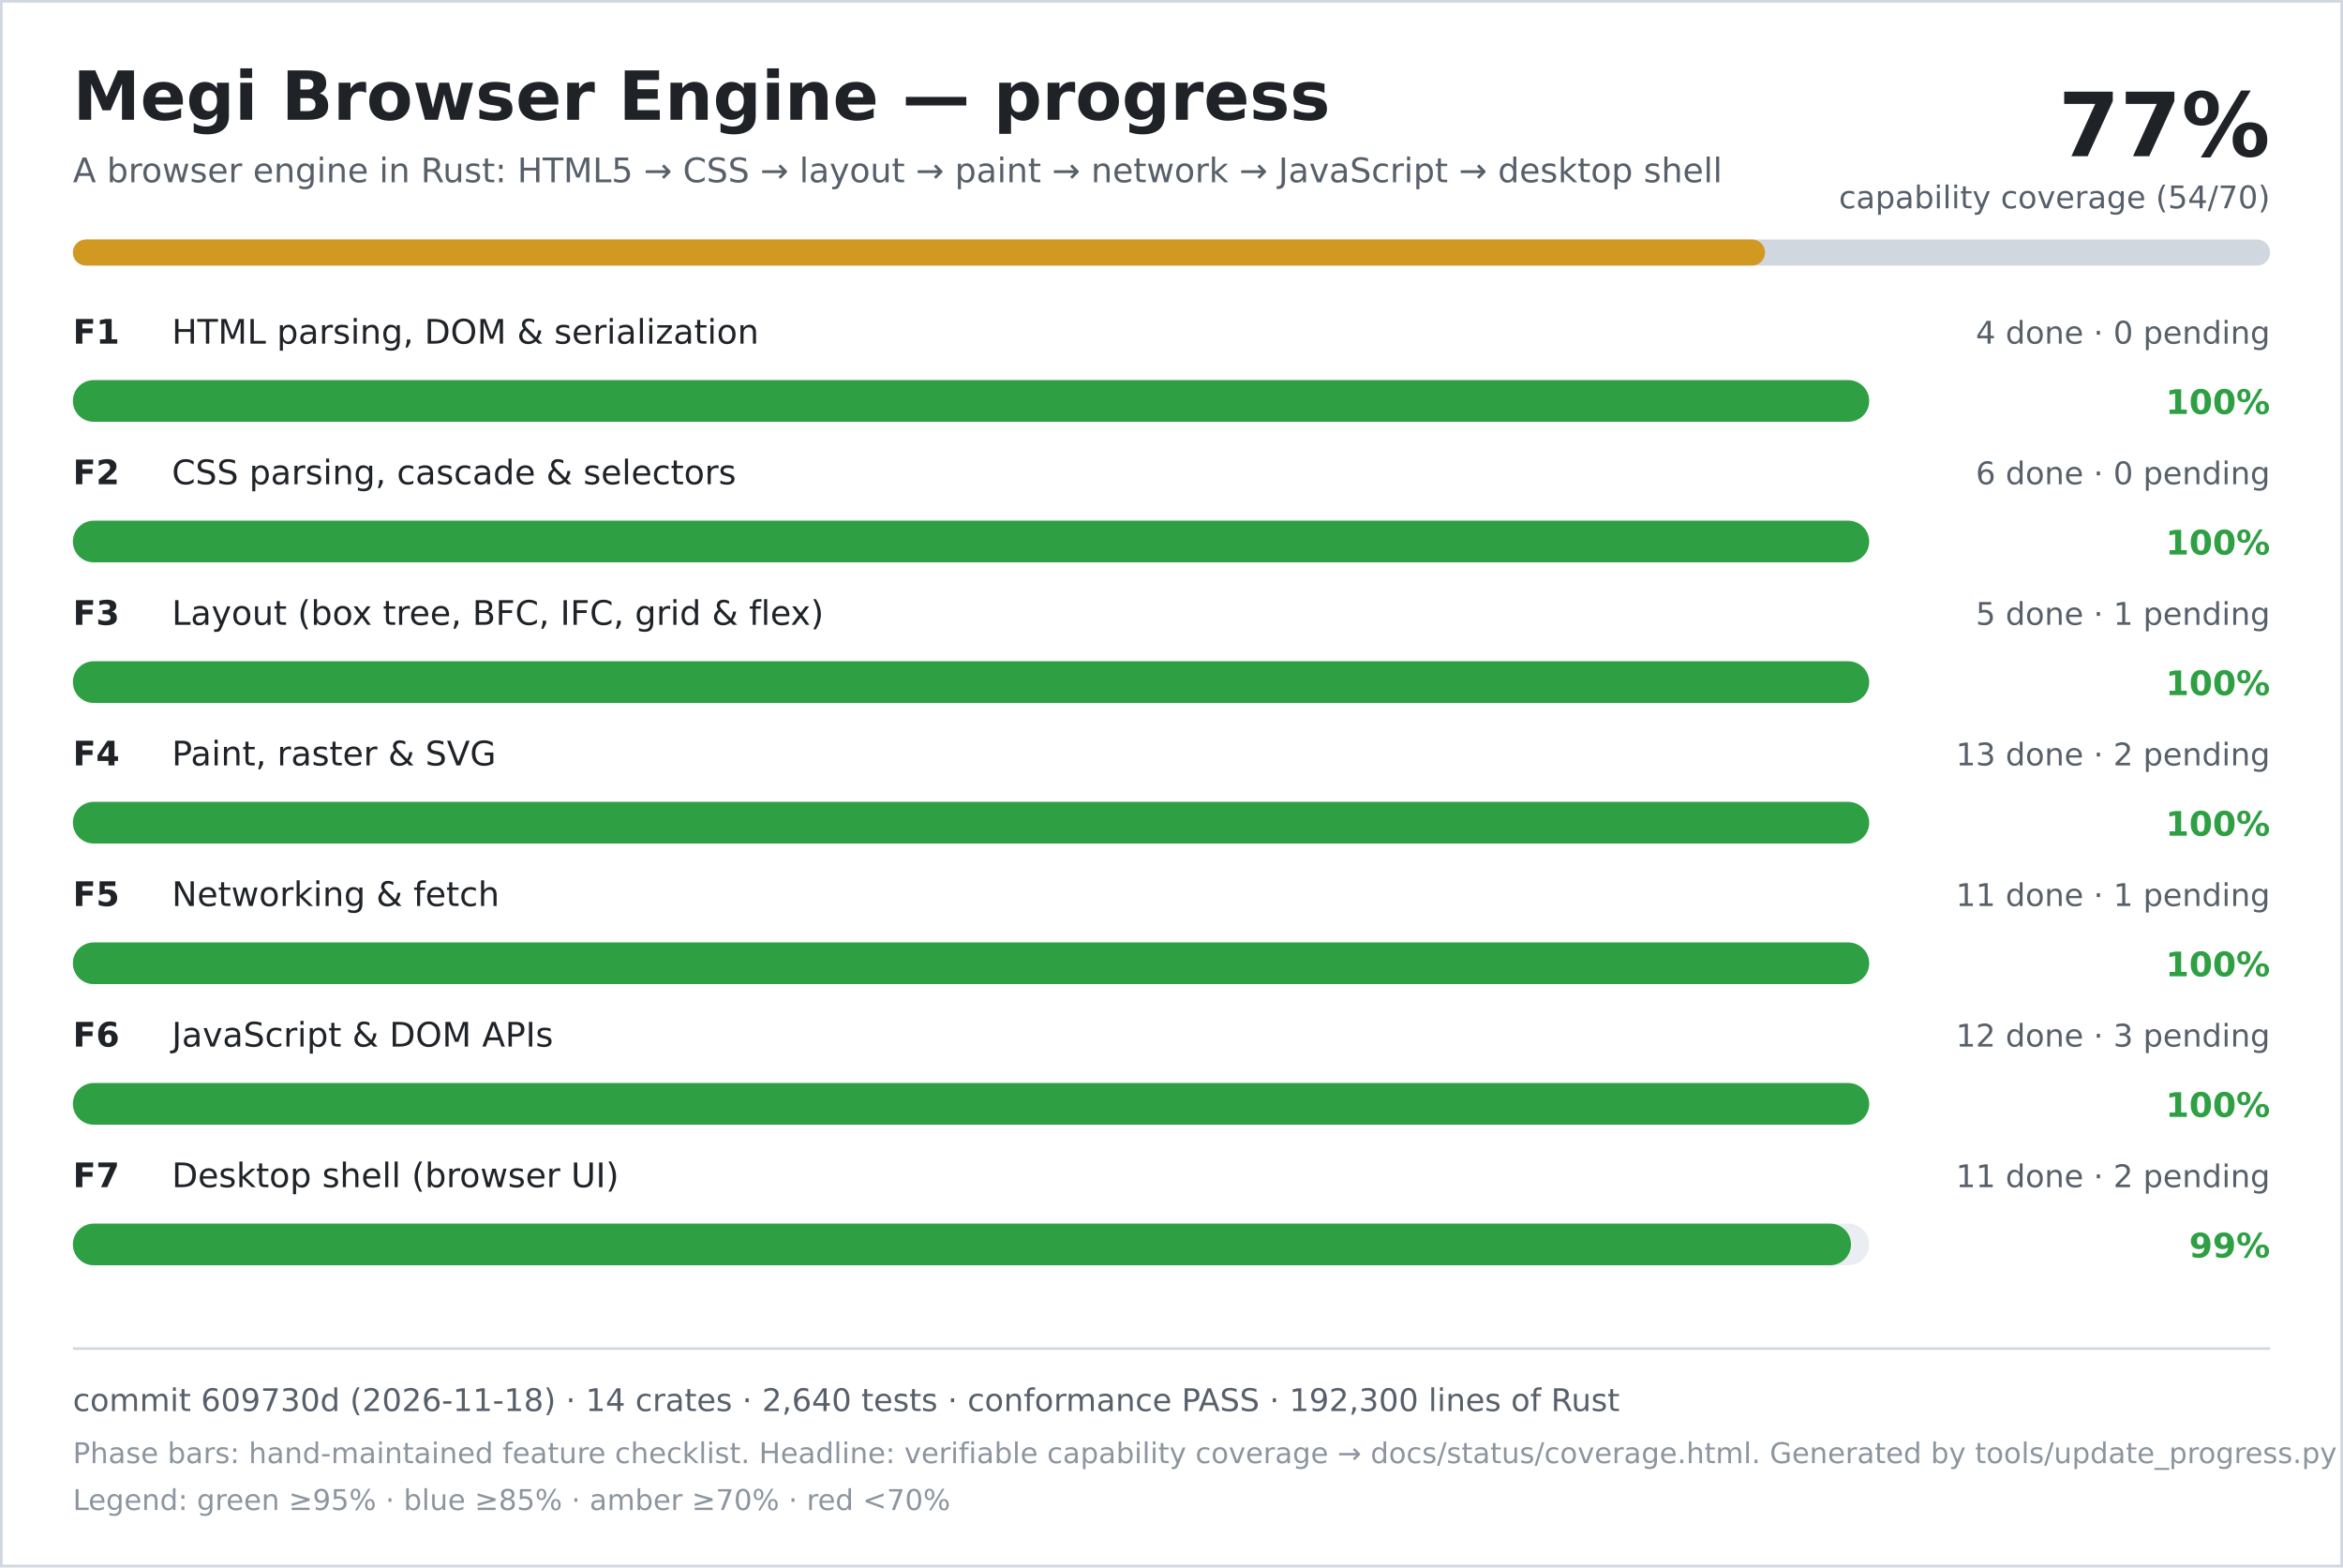
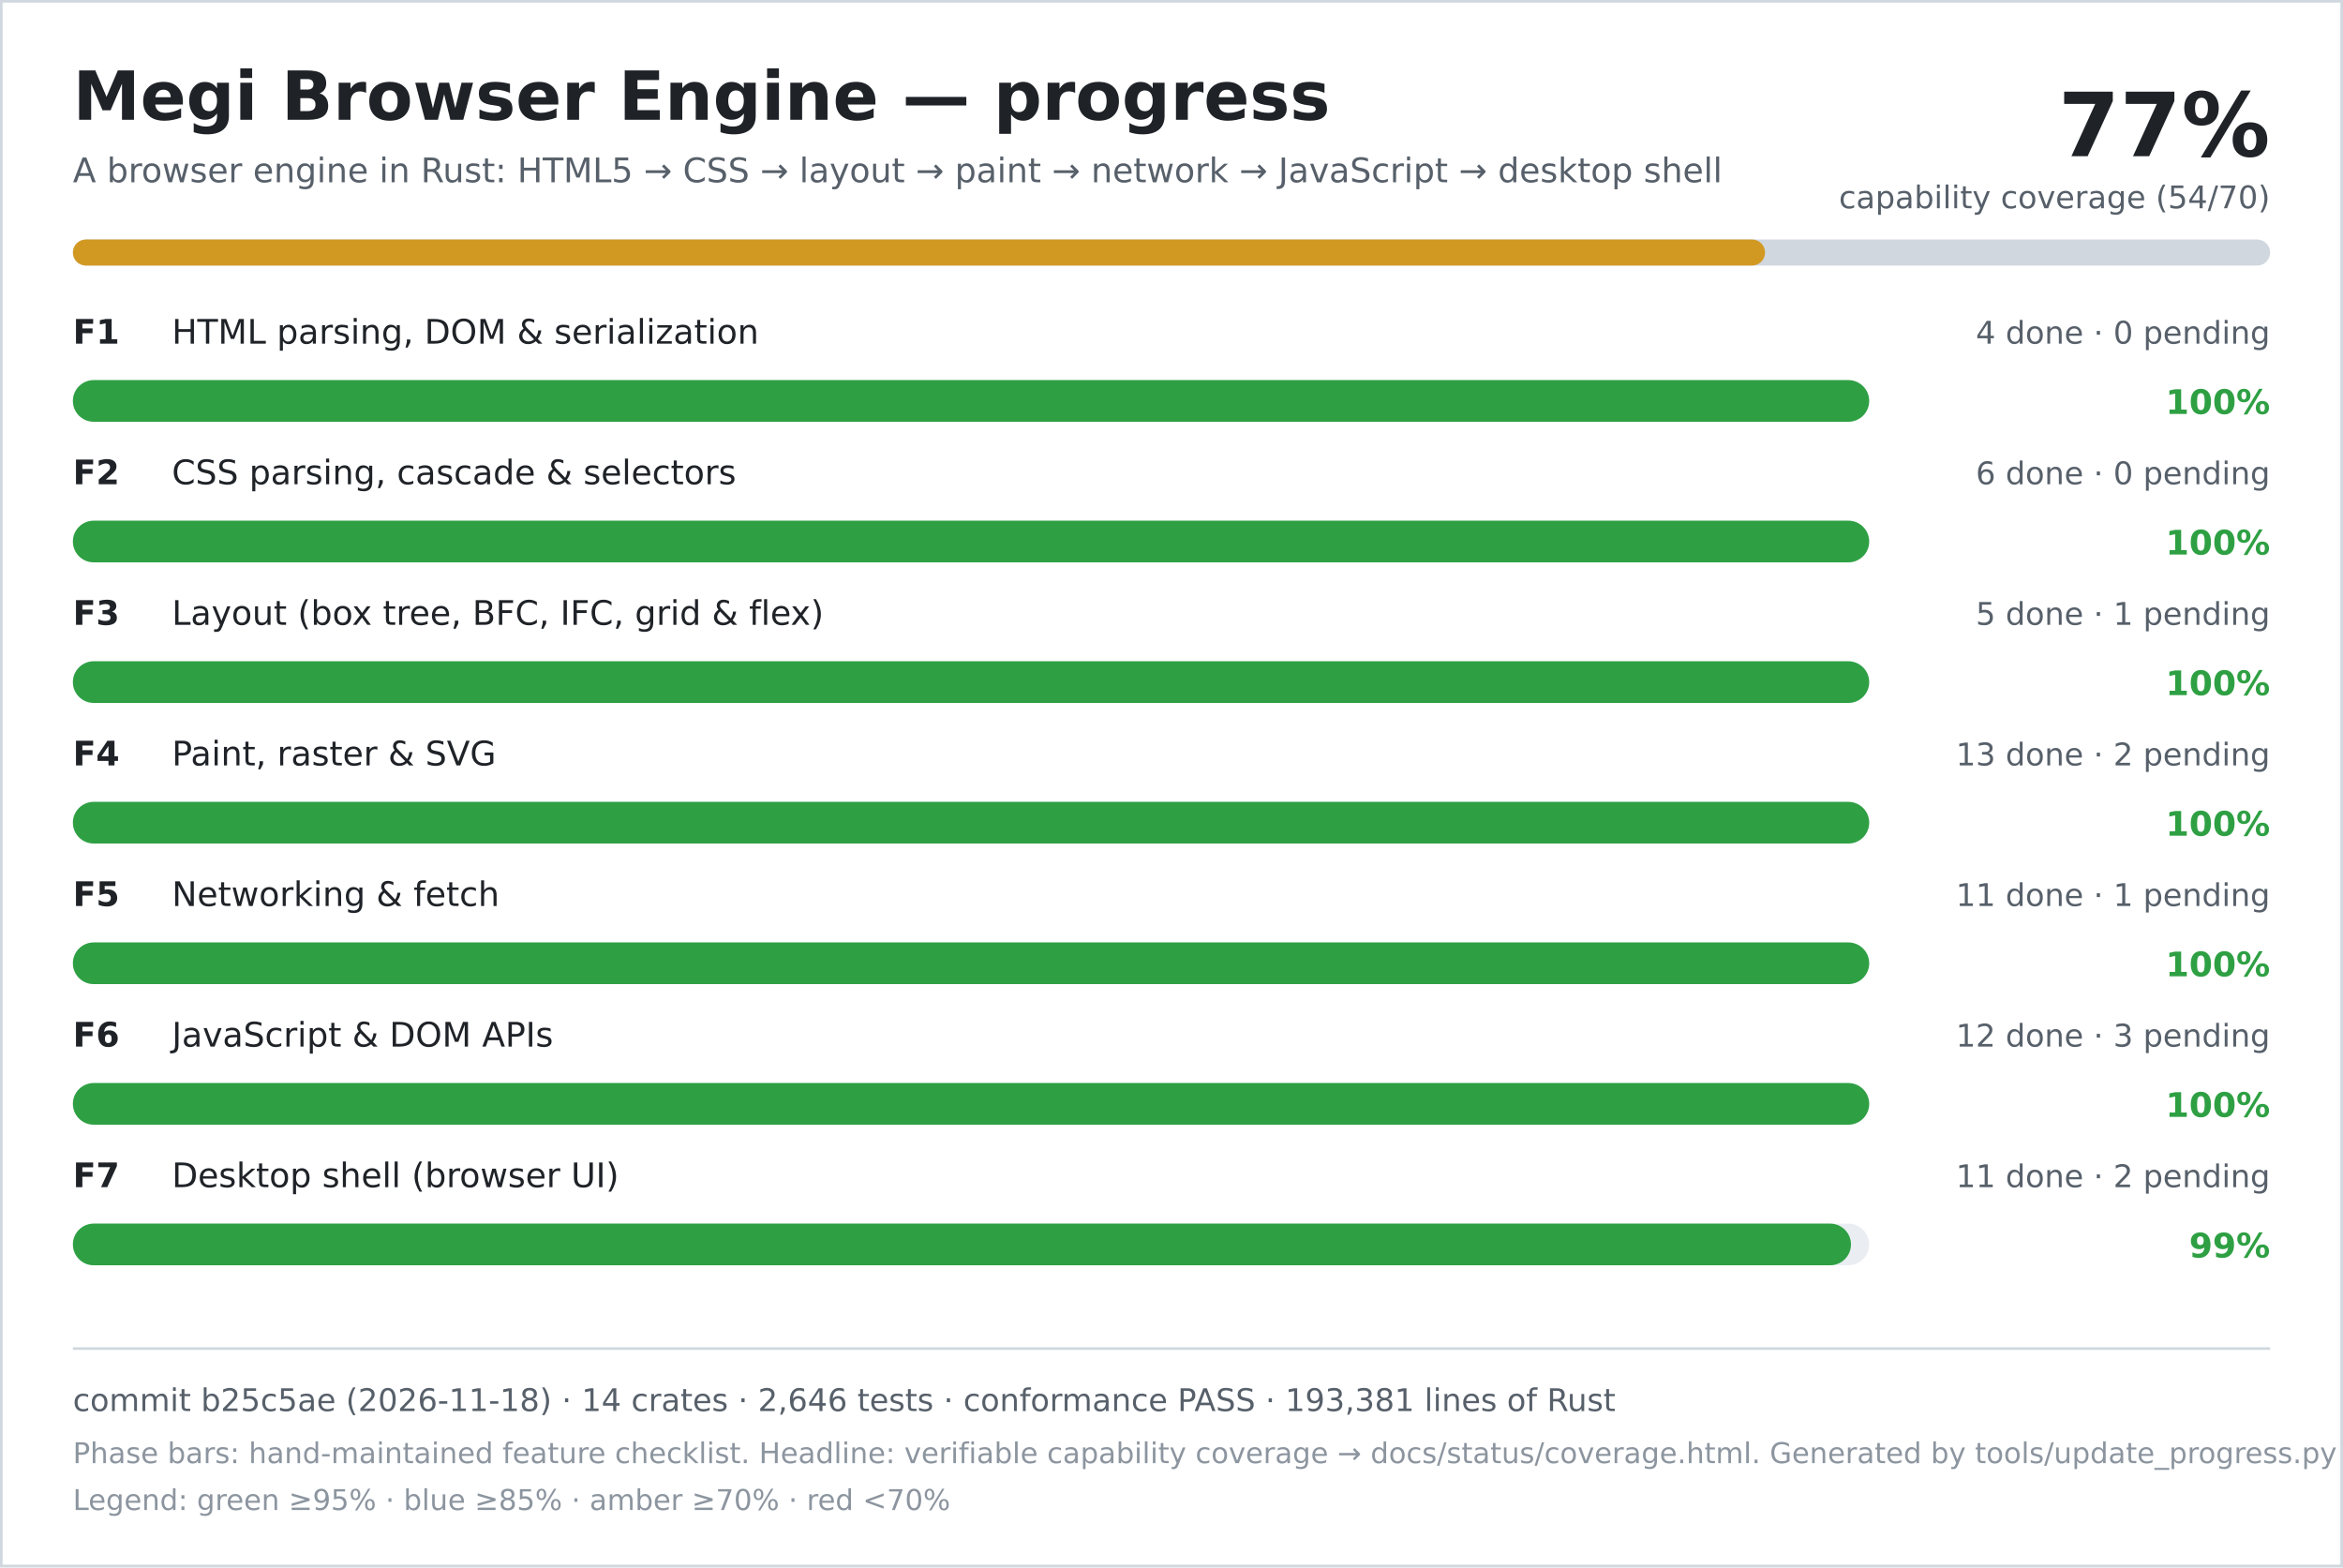
<svg xmlns="http://www.w3.org/2000/svg" width="900" height="602" viewBox="0 0 900 602" role="img" aria-labelledby="title desc">
  <rect width="900" height="602" fill="#ffffff" />
  <rect x="0.5" y="0.5" width="899" height="601" fill="none" stroke="#d0d7de" />
  <text x="28" y="46" font-family="DejaVu Sans, Verdana, sans-serif" font-size="26" font-weight="700" fill="#1f2328">Megi Browser Engine — progress</text>
  <text x="28" y="70" font-family="DejaVu Sans, Verdana, sans-serif" font-size="13" fill="#57606a">A browser engine in Rust: HTML5 → CSS → layout → paint → network → JavaScript → desktop shell</text>
  <text x="872" y="60" text-anchor="end" font-family="DejaVu Sans, Verdana, sans-serif" font-size="34" font-weight="700" fill="#1f2328">77%</text>
  <text x="872" y="80" text-anchor="end" font-family="DejaVu Sans, Verdana, sans-serif" font-size="12" fill="#57606a">capability coverage (54/70)</text>
  <rect x="28" y="92" width="844" height="10" rx="5" fill="#d0d7de" />
  <rect x="28" y="92" width="650" height="10" rx="5" fill="#d29922" />
  <text x="28" y="132" font-family="DejaVu Sans, Verdana, sans-serif" font-size="13" font-weight="700" fill="#1f2328">F1</text>
  <text x="66" y="132" font-family="DejaVu Sans, Verdana, sans-serif" font-size="13" fill="#1f2328">HTML parsing, DOM &amp; serialization</text>
  <text x="872" y="132" text-anchor="end" font-family="DejaVu Sans, Verdana, sans-serif" font-size="12" fill="#57606a">4 done · 0 pending</text>
  <rect x="28" y="146" width="690" height="16" rx="8" fill="#eaeef2" />
  <rect x="28" y="146" width="690" height="16" rx="8" fill="#2ea043" />
  <text x="872" y="159" text-anchor="end" font-family="DejaVu Sans, Verdana, sans-serif" font-size="13" font-weight="700" fill="#2ea043">100%</text>
  <text x="28" y="186" font-family="DejaVu Sans, Verdana, sans-serif" font-size="13" font-weight="700" fill="#1f2328">F2</text>
  <text x="66" y="186" font-family="DejaVu Sans, Verdana, sans-serif" font-size="13" fill="#1f2328">CSS parsing, cascade &amp; selectors</text>
  <text x="872" y="186" text-anchor="end" font-family="DejaVu Sans, Verdana, sans-serif" font-size="12" fill="#57606a">6 done · 0 pending</text>
  <rect x="28" y="200" width="690" height="16" rx="8" fill="#eaeef2" />
  <rect x="28" y="200" width="690" height="16" rx="8" fill="#2ea043" />
  <text x="872" y="213" text-anchor="end" font-family="DejaVu Sans, Verdana, sans-serif" font-size="13" font-weight="700" fill="#2ea043">100%</text>
  <text x="28" y="240" font-family="DejaVu Sans, Verdana, sans-serif" font-size="13" font-weight="700" fill="#1f2328">F3</text>
  <text x="66" y="240" font-family="DejaVu Sans, Verdana, sans-serif" font-size="13" fill="#1f2328">Layout (box tree, BFC, IFC, grid &amp; flex)</text>
  <text x="872" y="240" text-anchor="end" font-family="DejaVu Sans, Verdana, sans-serif" font-size="12" fill="#57606a">5 done · 1 pending</text>
  <rect x="28" y="254" width="690" height="16" rx="8" fill="#eaeef2" />
  <rect x="28" y="254" width="690" height="16" rx="8" fill="#2ea043" />
  <text x="872" y="267" text-anchor="end" font-family="DejaVu Sans, Verdana, sans-serif" font-size="13" font-weight="700" fill="#2ea043">100%</text>
  <text x="28" y="294" font-family="DejaVu Sans, Verdana, sans-serif" font-size="13" font-weight="700" fill="#1f2328">F4</text>
  <text x="66" y="294" font-family="DejaVu Sans, Verdana, sans-serif" font-size="13" fill="#1f2328">Paint, raster &amp; SVG</text>
  <text x="872" y="294" text-anchor="end" font-family="DejaVu Sans, Verdana, sans-serif" font-size="12" fill="#57606a">13 done · 2 pending</text>
  <rect x="28" y="308" width="690" height="16" rx="8" fill="#eaeef2" />
  <rect x="28" y="308" width="690" height="16" rx="8" fill="#2ea043" />
  <text x="872" y="321" text-anchor="end" font-family="DejaVu Sans, Verdana, sans-serif" font-size="13" font-weight="700" fill="#2ea043">100%</text>
  <text x="28" y="348" font-family="DejaVu Sans, Verdana, sans-serif" font-size="13" font-weight="700" fill="#1f2328">F5</text>
  <text x="66" y="348" font-family="DejaVu Sans, Verdana, sans-serif" font-size="13" fill="#1f2328">Networking &amp; fetch</text>
  <text x="872" y="348" text-anchor="end" font-family="DejaVu Sans, Verdana, sans-serif" font-size="12" fill="#57606a">11 done · 1 pending</text>
  <rect x="28" y="362" width="690" height="16" rx="8" fill="#eaeef2" />
  <rect x="28" y="362" width="690" height="16" rx="8" fill="#2ea043" />
  <text x="872" y="375" text-anchor="end" font-family="DejaVu Sans, Verdana, sans-serif" font-size="13" font-weight="700" fill="#2ea043">100%</text>
  <text x="28" y="402" font-family="DejaVu Sans, Verdana, sans-serif" font-size="13" font-weight="700" fill="#1f2328">F6</text>
  <text x="66" y="402" font-family="DejaVu Sans, Verdana, sans-serif" font-size="13" fill="#1f2328">JavaScript &amp; DOM APIs</text>
  <text x="872" y="402" text-anchor="end" font-family="DejaVu Sans, Verdana, sans-serif" font-size="12" fill="#57606a">12 done · 3 pending</text>
  <rect x="28" y="416" width="690" height="16" rx="8" fill="#eaeef2" />
  <rect x="28" y="416" width="690" height="16" rx="8" fill="#2ea043" />
  <text x="872" y="429" text-anchor="end" font-family="DejaVu Sans, Verdana, sans-serif" font-size="13" font-weight="700" fill="#2ea043">100%</text>
  <text x="28" y="456" font-family="DejaVu Sans, Verdana, sans-serif" font-size="13" font-weight="700" fill="#1f2328">F7</text>
  <text x="66" y="456" font-family="DejaVu Sans, Verdana, sans-serif" font-size="13" fill="#1f2328">Desktop shell (browser UI)</text>
  <text x="872" y="456" text-anchor="end" font-family="DejaVu Sans, Verdana, sans-serif" font-size="12" fill="#57606a">11 done · 2 pending</text>
  <rect x="28" y="470" width="690" height="16" rx="8" fill="#eaeef2" />
  <rect x="28" y="470" width="683" height="16" rx="8" fill="#2ea043" />
  <text x="872" y="483" text-anchor="end" font-family="DejaVu Sans, Verdana, sans-serif" font-size="13" font-weight="700" fill="#2ea043">99%</text>
  <line x1="28" y1="518" x2="872" y2="518" stroke="#d0d7de" />
-   <text x="28" y="542" font-family="DejaVu Sans, Verdana, sans-serif" font-size="12" fill="#57606a">commit 609730d (2026-11-18) · 14 crates · 2,640 tests · conformance PASS · 192,300 lines of Rust</text>
+   <text x="28" y="542" font-family="DejaVu Sans, Verdana, sans-serif" font-size="12" fill="#57606a">commit b25c5ae (2026-11-18) · 14 crates · 2,646 tests · conformance PASS · 193,381 lines of Rust</text>
  <text x="28" y="562" font-family="DejaVu Sans, Verdana, sans-serif" font-size="11" fill="#8c959f">Phase bars: hand-maintained feature checklist. Headline: verifiable capability coverage → docs/status/coverage.html. Generated by tools/update_progress.py — do not edit.</text>
  <text x="28" y="580" font-family="DejaVu Sans, Verdana, sans-serif" font-size="11" fill="#8c959f">Legend: green ≥95% · blue ≥85% · amber ≥70% · red &lt;70%</text>
</svg>
